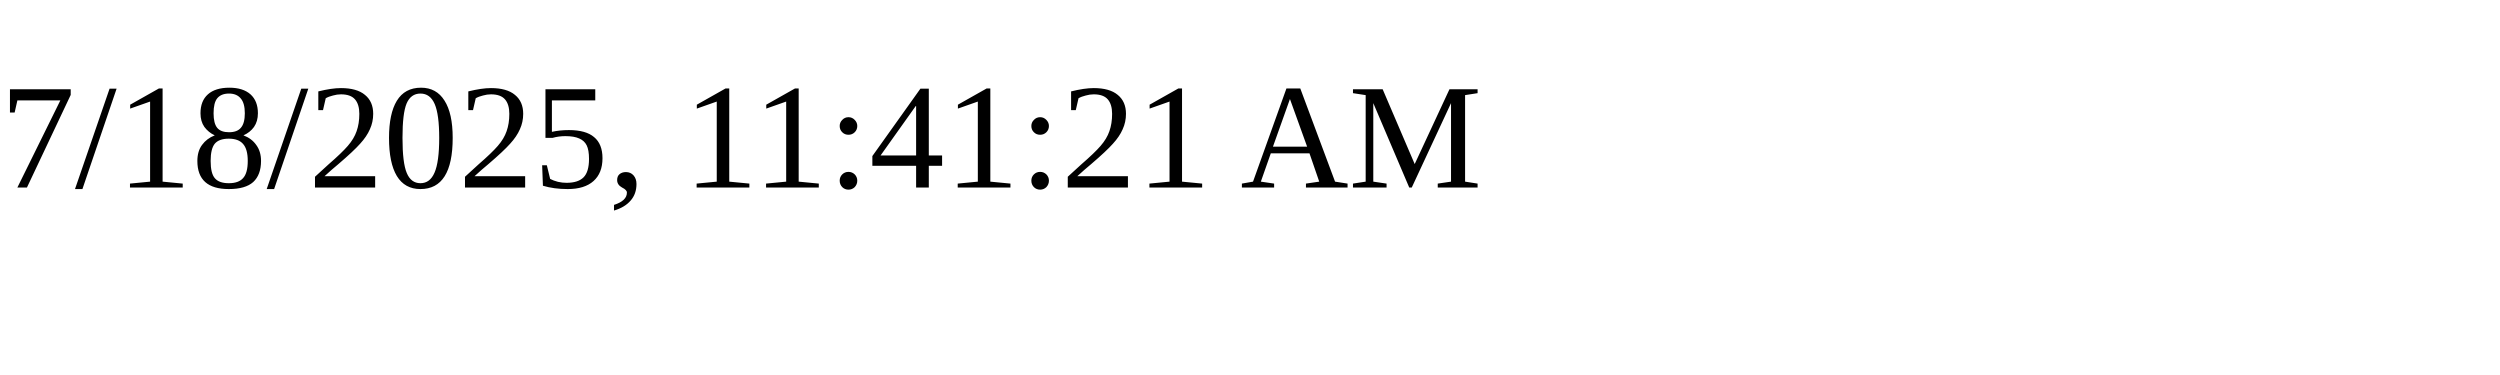
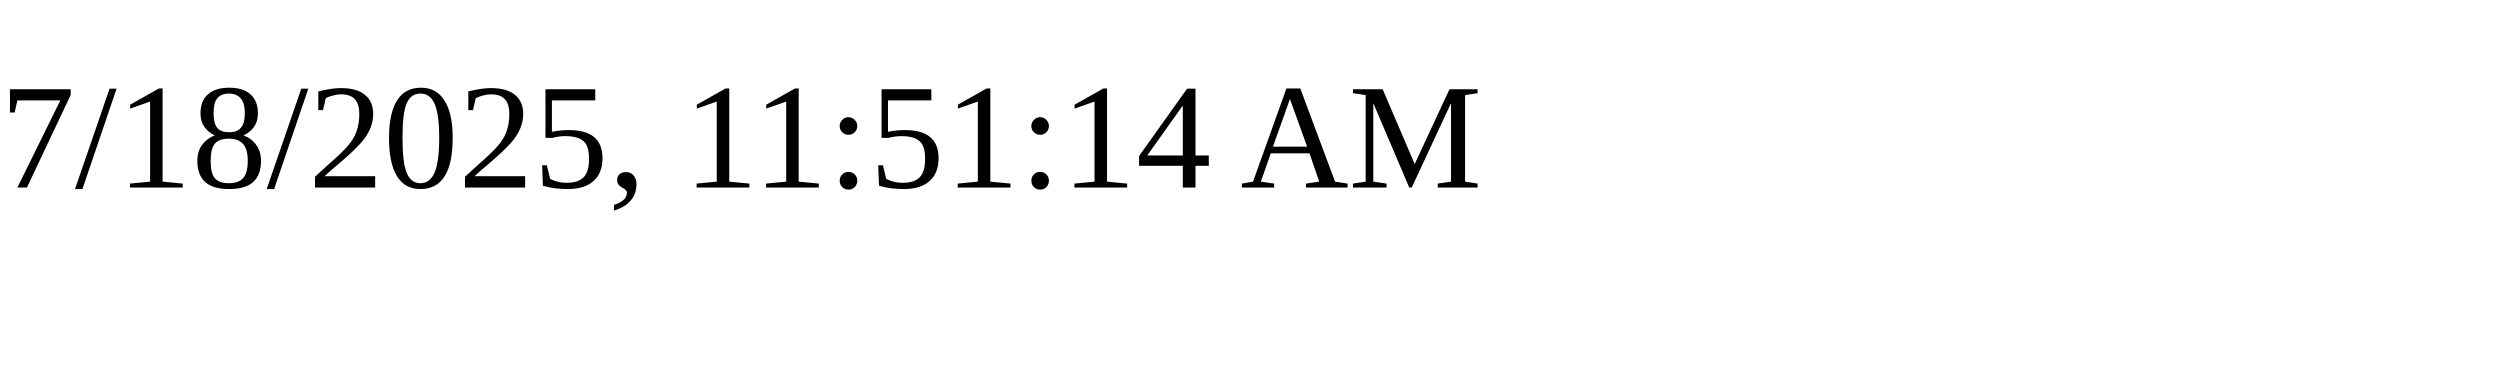
<svg xmlns="http://www.w3.org/2000/svg" height="30" width="200">
-   <text x="0" y="15">7/18/2025, 11:41:21 AM</text>
+   <text x="0" y="15">7/18/2025, 11:51:14 AM</text>
</svg>
